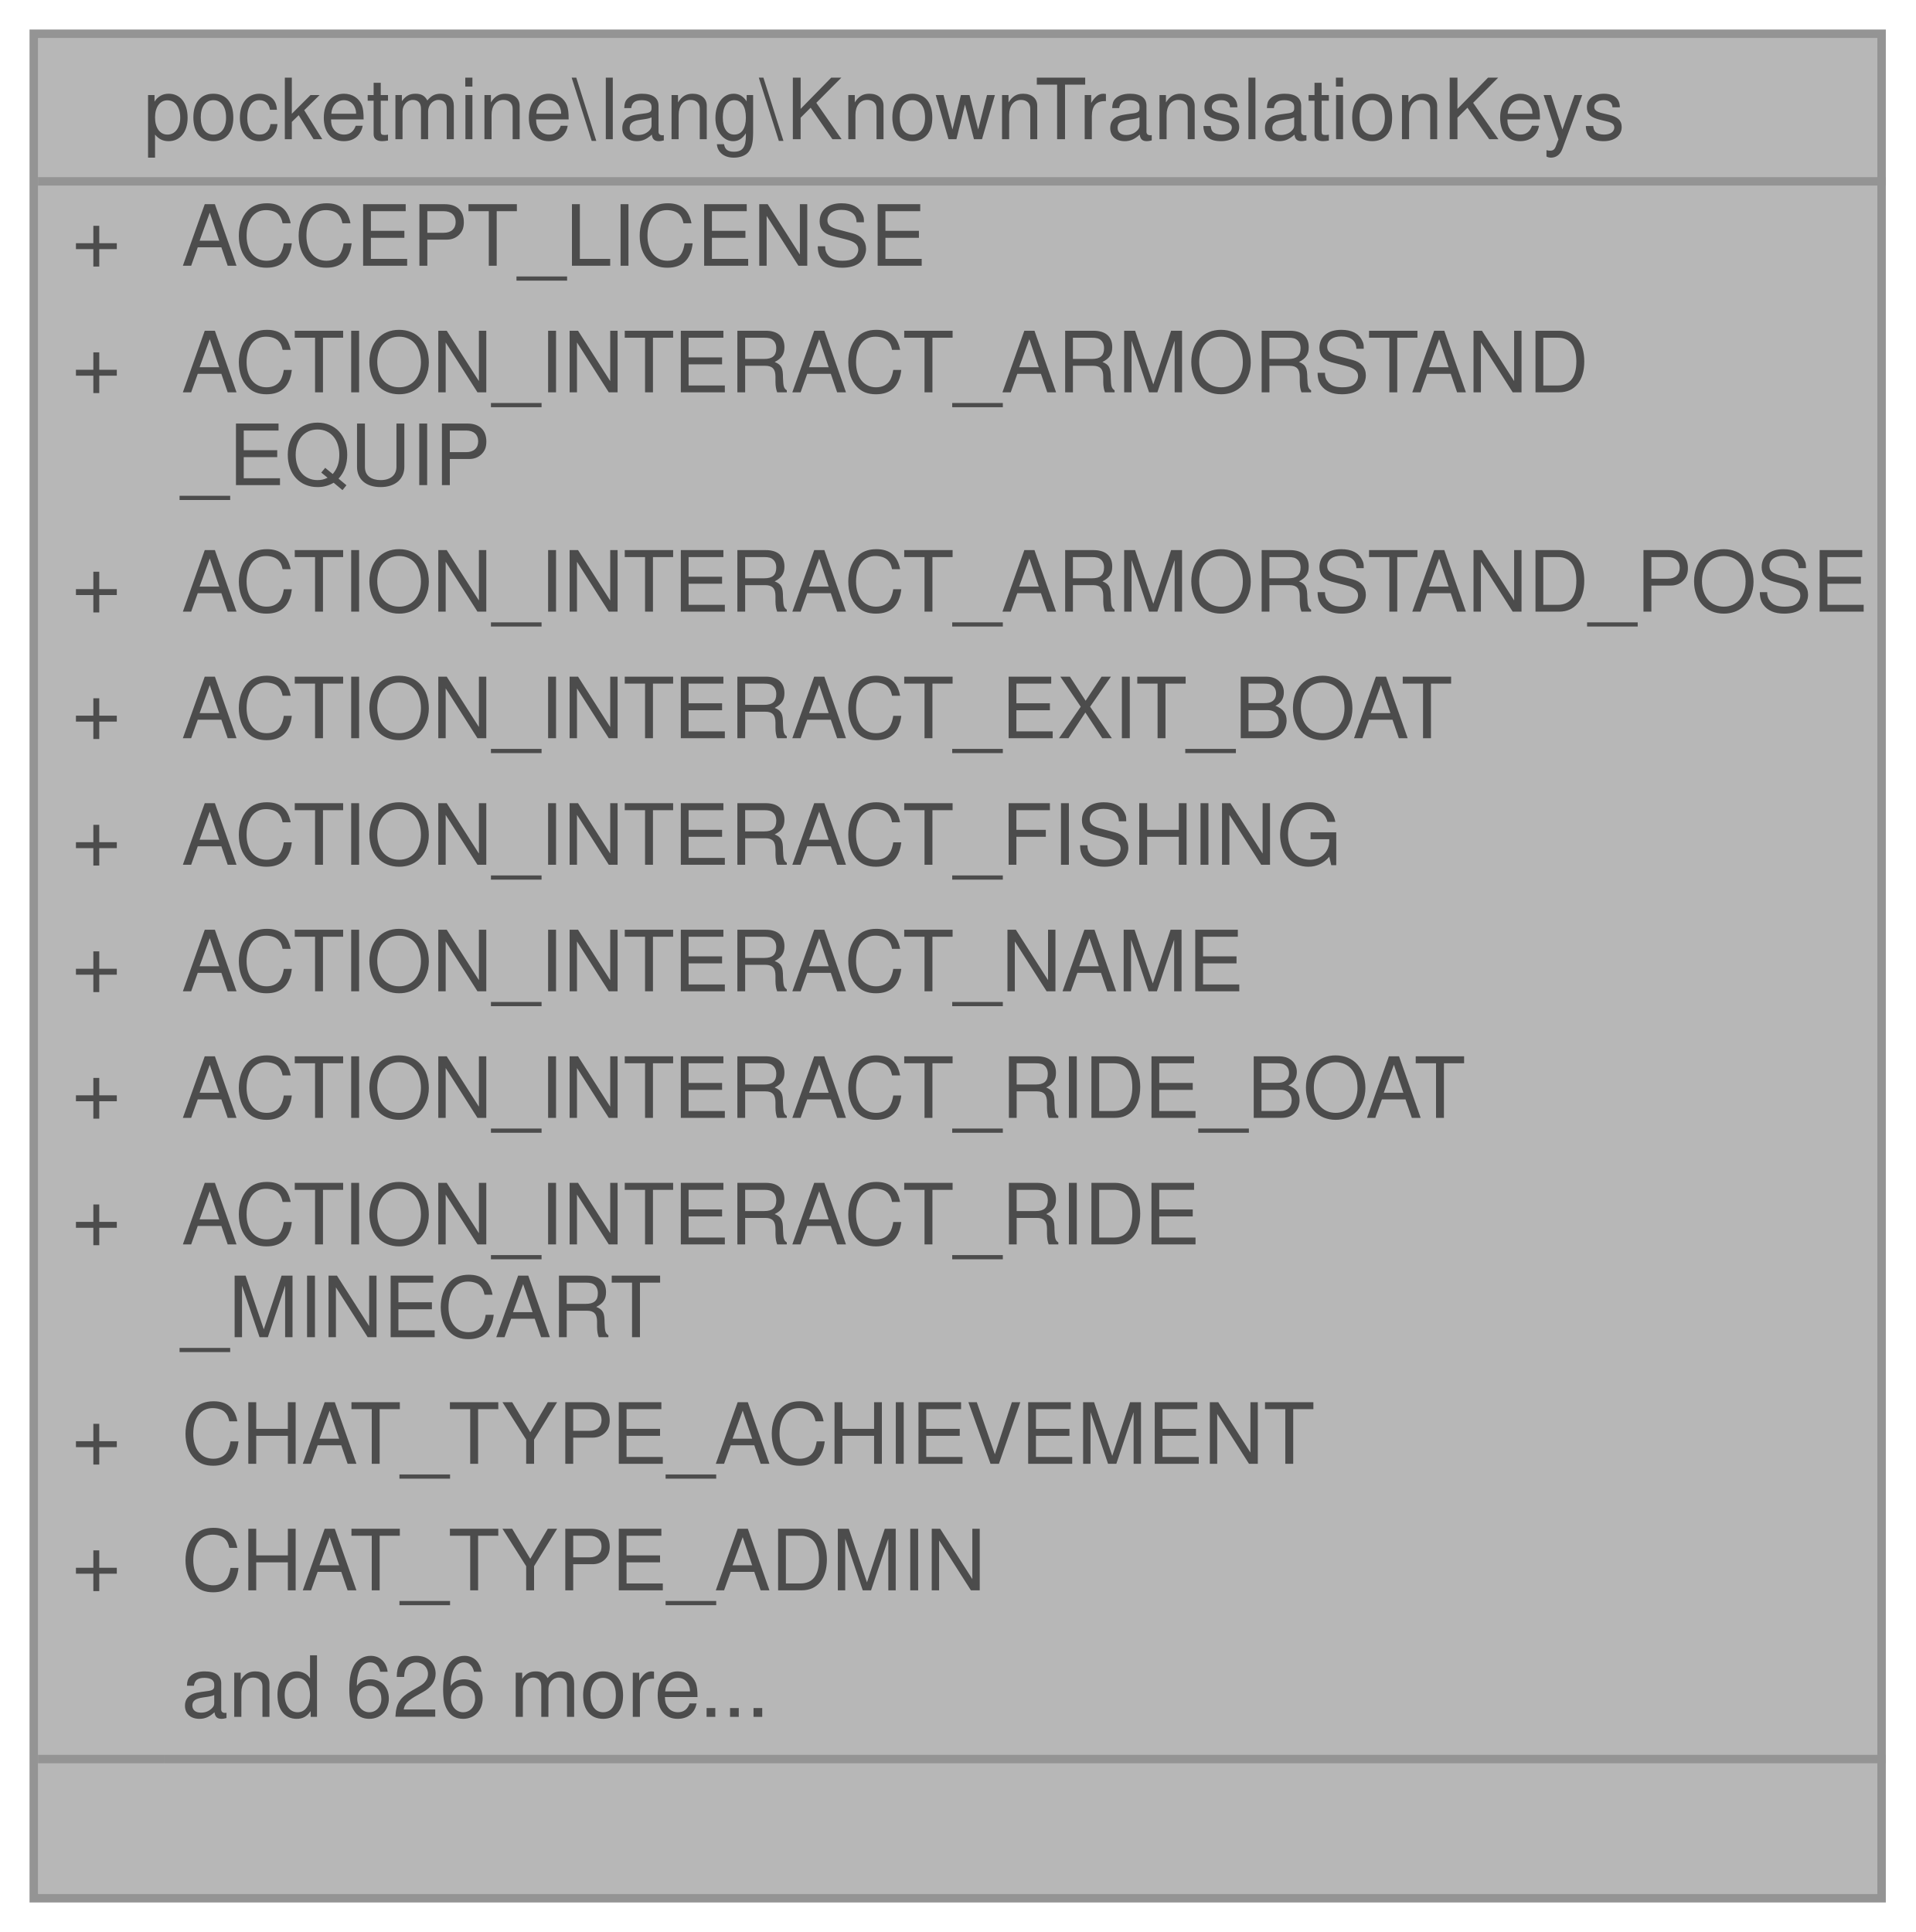
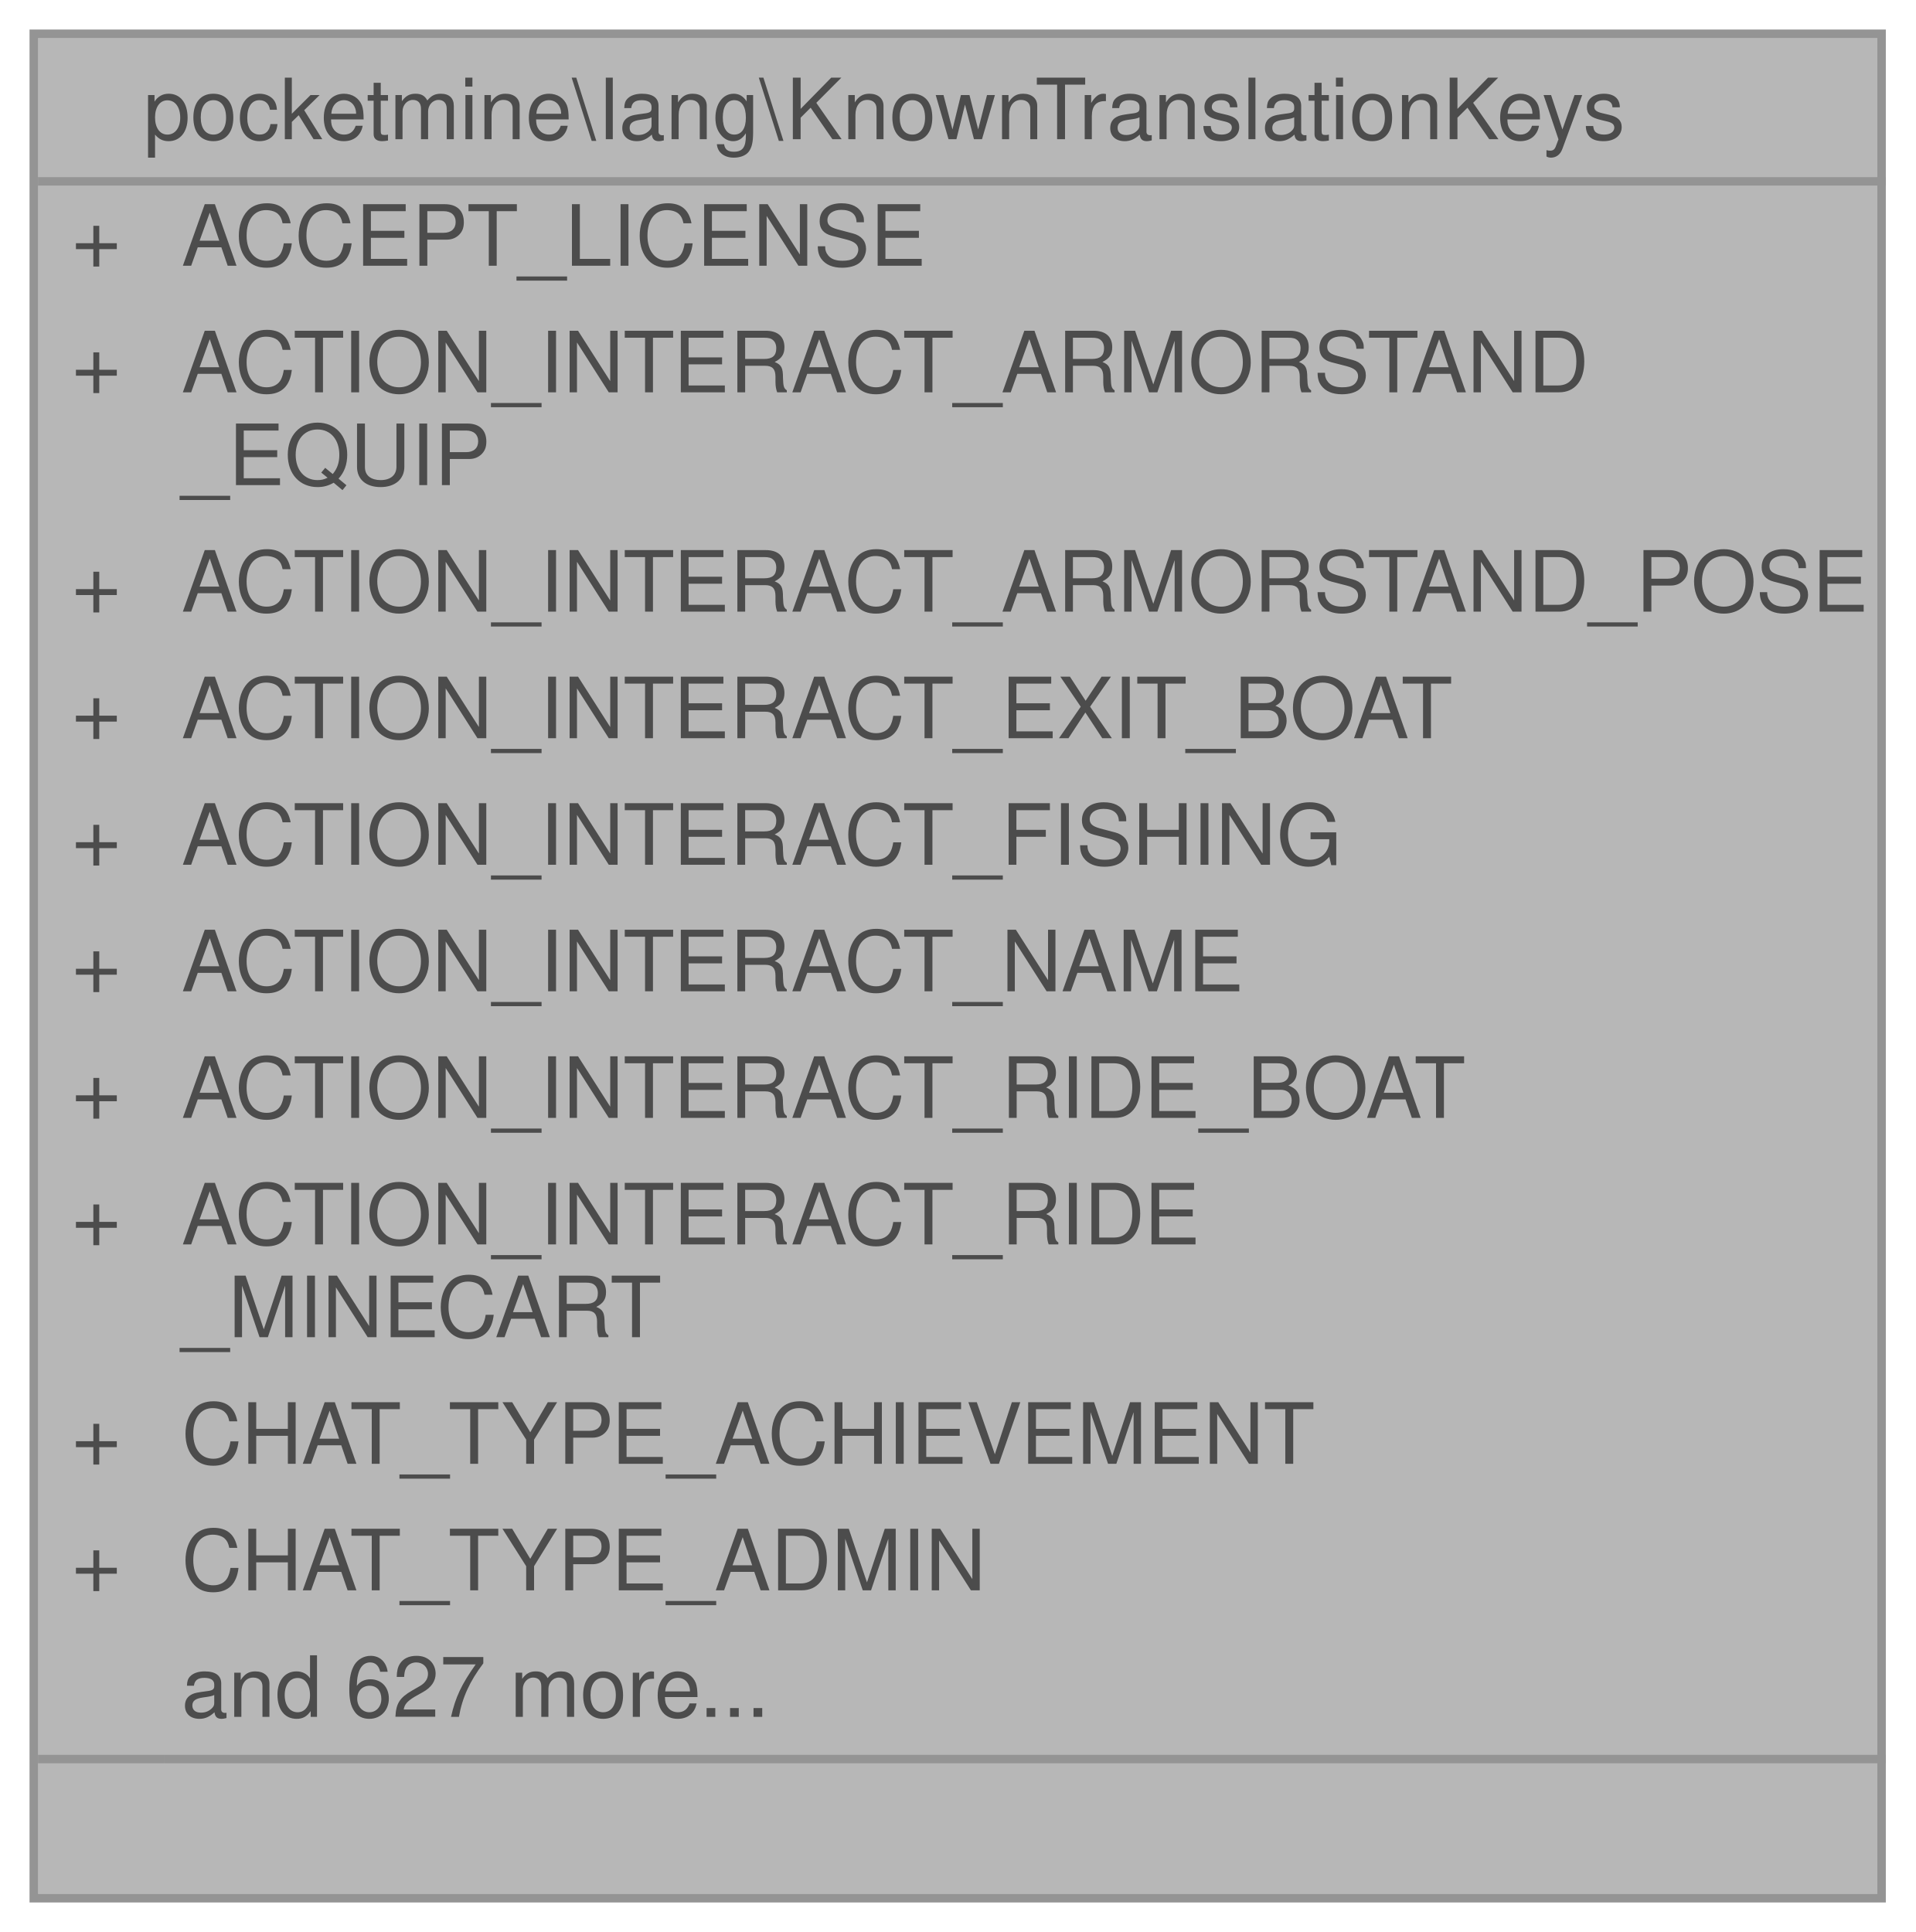
<svg xmlns="http://www.w3.org/2000/svg" xmlns:xlink="http://www.w3.org/1999/xlink" width="227pt" height="229pt" viewBox="0.00 0.00 227.00 229.00">
  <svg id="main" version="1.1" xml:space="preserve">
    <style type="text/css">
.node, .edge {opacity: 0.7;}
.node.selected, .edge.selected {opacity: 1;}
.edge:hover path { stroke: red; }
.edge:hover polygon { stroke: red; fill: red; }
</style>
    <svg id="graph" class="graph">
      <g id="graph0" class="graph" transform="scale(1 1) rotate(0) translate(4 225)">
        <g id="Node000001" class="node">
          <g id="a_Node000001">
            <a xlink:title=" ">
              <polygon fill="#999999" stroke="transparent" points="219,-221 0,-221 0,0 219,0 219,-221" />
              <text text-anchor="start" x="13" y="-208.5" font-family="Helvetica,sans-Serif" font-size="10.00">pocketmine\lang\KnownTranslationKeys</text>
              <text text-anchor="start" x="4.5" y="-193.5" font-family="Helvetica,sans-Serif" font-size="10.00">+</text>
              <text text-anchor="start" x="17.5" y="-193.5" font-family="Helvetica,sans-Serif" font-size="10.00">ACCEPT_LICENSE</text>
              <text text-anchor="start" x="4.5" y="-178.5" font-family="Helvetica,sans-Serif" font-size="10.00">+</text>
              <text text-anchor="start" x="17.5" y="-178.5" font-family="Helvetica,sans-Serif" font-size="10.00">ACTION_INTERACT_ARMORSTAND</text>
              <text text-anchor="start" x="17.5" y="-167.5" font-family="Helvetica,sans-Serif" font-size="10.00">_EQUIP</text>
              <text text-anchor="start" x="4.5" y="-152.5" font-family="Helvetica,sans-Serif" font-size="10.00">+</text>
              <text text-anchor="start" x="17.5" y="-152.5" font-family="Helvetica,sans-Serif" font-size="10.00">ACTION_INTERACT_ARMORSTAND_POSE</text>
              <text text-anchor="start" x="4.5" y="-137.5" font-family="Helvetica,sans-Serif" font-size="10.00">+</text>
              <text text-anchor="start" x="17.5" y="-137.5" font-family="Helvetica,sans-Serif" font-size="10.00">ACTION_INTERACT_EXIT_BOAT</text>
              <text text-anchor="start" x="4.5" y="-122.5" font-family="Helvetica,sans-Serif" font-size="10.00">+</text>
              <text text-anchor="start" x="17.5" y="-122.5" font-family="Helvetica,sans-Serif" font-size="10.00">ACTION_INTERACT_FISHING</text>
              <text text-anchor="start" x="4.5" y="-107.5" font-family="Helvetica,sans-Serif" font-size="10.00">+</text>
              <text text-anchor="start" x="17.5" y="-107.5" font-family="Helvetica,sans-Serif" font-size="10.00">ACTION_INTERACT_NAME</text>
              <text text-anchor="start" x="4.5" y="-92.5" font-family="Helvetica,sans-Serif" font-size="10.00">+</text>
              <text text-anchor="start" x="17.5" y="-92.5" font-family="Helvetica,sans-Serif" font-size="10.00">ACTION_INTERACT_RIDE_BOAT</text>
              <text text-anchor="start" x="4.5" y="-77.5" font-family="Helvetica,sans-Serif" font-size="10.00">+</text>
              <text text-anchor="start" x="17.5" y="-77.5" font-family="Helvetica,sans-Serif" font-size="10.00">ACTION_INTERACT_RIDE</text>
              <text text-anchor="start" x="17.5" y="-66.5" font-family="Helvetica,sans-Serif" font-size="10.00">_MINECART</text>
              <text text-anchor="start" x="4.5" y="-51.5" font-family="Helvetica,sans-Serif" font-size="10.00">+</text>
              <text text-anchor="start" x="17.5" y="-51.5" font-family="Helvetica,sans-Serif" font-size="10.00">CHAT_TYPE_ACHIEVEMENT</text>
              <text text-anchor="start" x="4.5" y="-36.5" font-family="Helvetica,sans-Serif" font-size="10.00">+</text>
              <text text-anchor="start" x="17.5" y="-36.5" font-family="Helvetica,sans-Serif" font-size="10.00">CHAT_TYPE_ADMIN</text>
-               <text text-anchor="start" x="17.5" y="-21.5" font-family="Helvetica,sans-Serif" font-size="10.00">and 626 more...</text>
+               <text text-anchor="start" x="17.5" y="-21.5" font-family="Helvetica,sans-Serif" font-size="10.00">and 627 more...</text>
              <text text-anchor="start" x="108" y="-6.5" font-family="Helvetica,sans-Serif" font-size="10.00"> </text>
              <polygon fill="#666666" stroke="#666666" points="0.5,-203.5 0.5,-203.5 219.5,-203.5 219.5,-203.5 0.5,-203.5" />
              <polygon fill="#666666" stroke="#666666" points="0.5,-16.5 0.5,-16.5 15.5,-16.5 15.5,-16.5 0.5,-16.5" />
              <polygon fill="#666666" stroke="#666666" points="15.5,-16.5 15.5,-16.5 219.5,-16.5 219.5,-16.5 15.5,-16.5" />
              <polygon fill="none" stroke="#666666" points="0,0 0,-221 219,-221 219,0 0,0" />
            </a>
          </g>
        </g>
      </g>
    </svg>
  </svg>
  <style type="text/css">

[data-mouse-over-selected='false'] { opacity: 0.7; }
[data-mouse-over-selected='true']  { opacity: 1.0; }

</style>
</svg>
